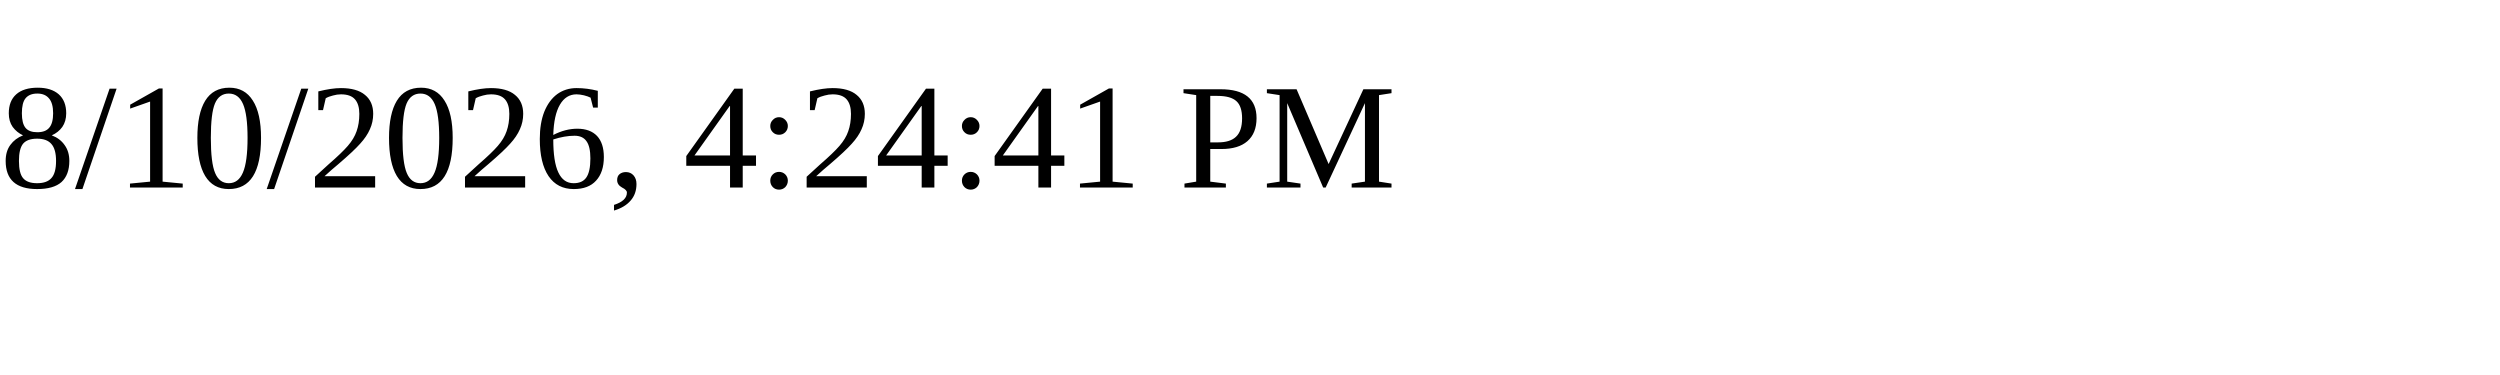
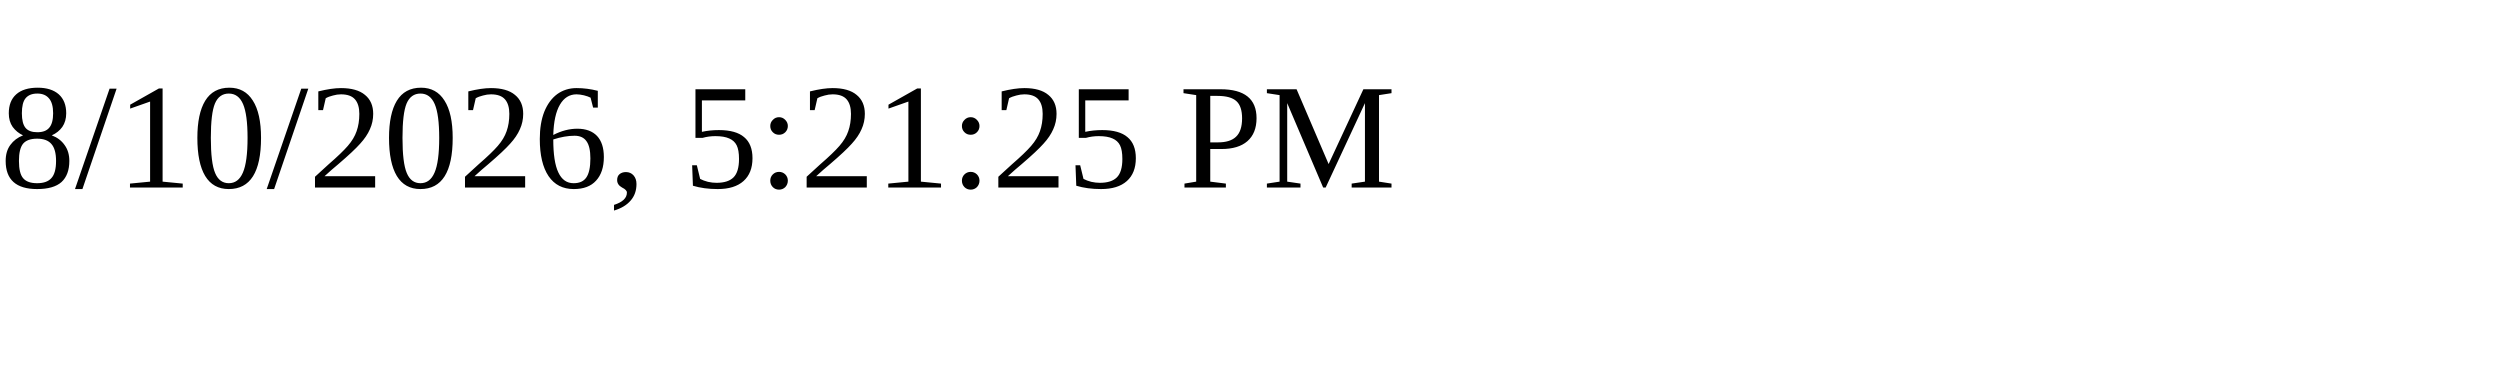
<svg xmlns="http://www.w3.org/2000/svg" height="30" width="200">
-   <text x="0" y="15">8/10/2026, 4:24:41 PM</text>
+   <text x="0" y="15">8/10/2026, 5:21:25 PM</text>
</svg>
